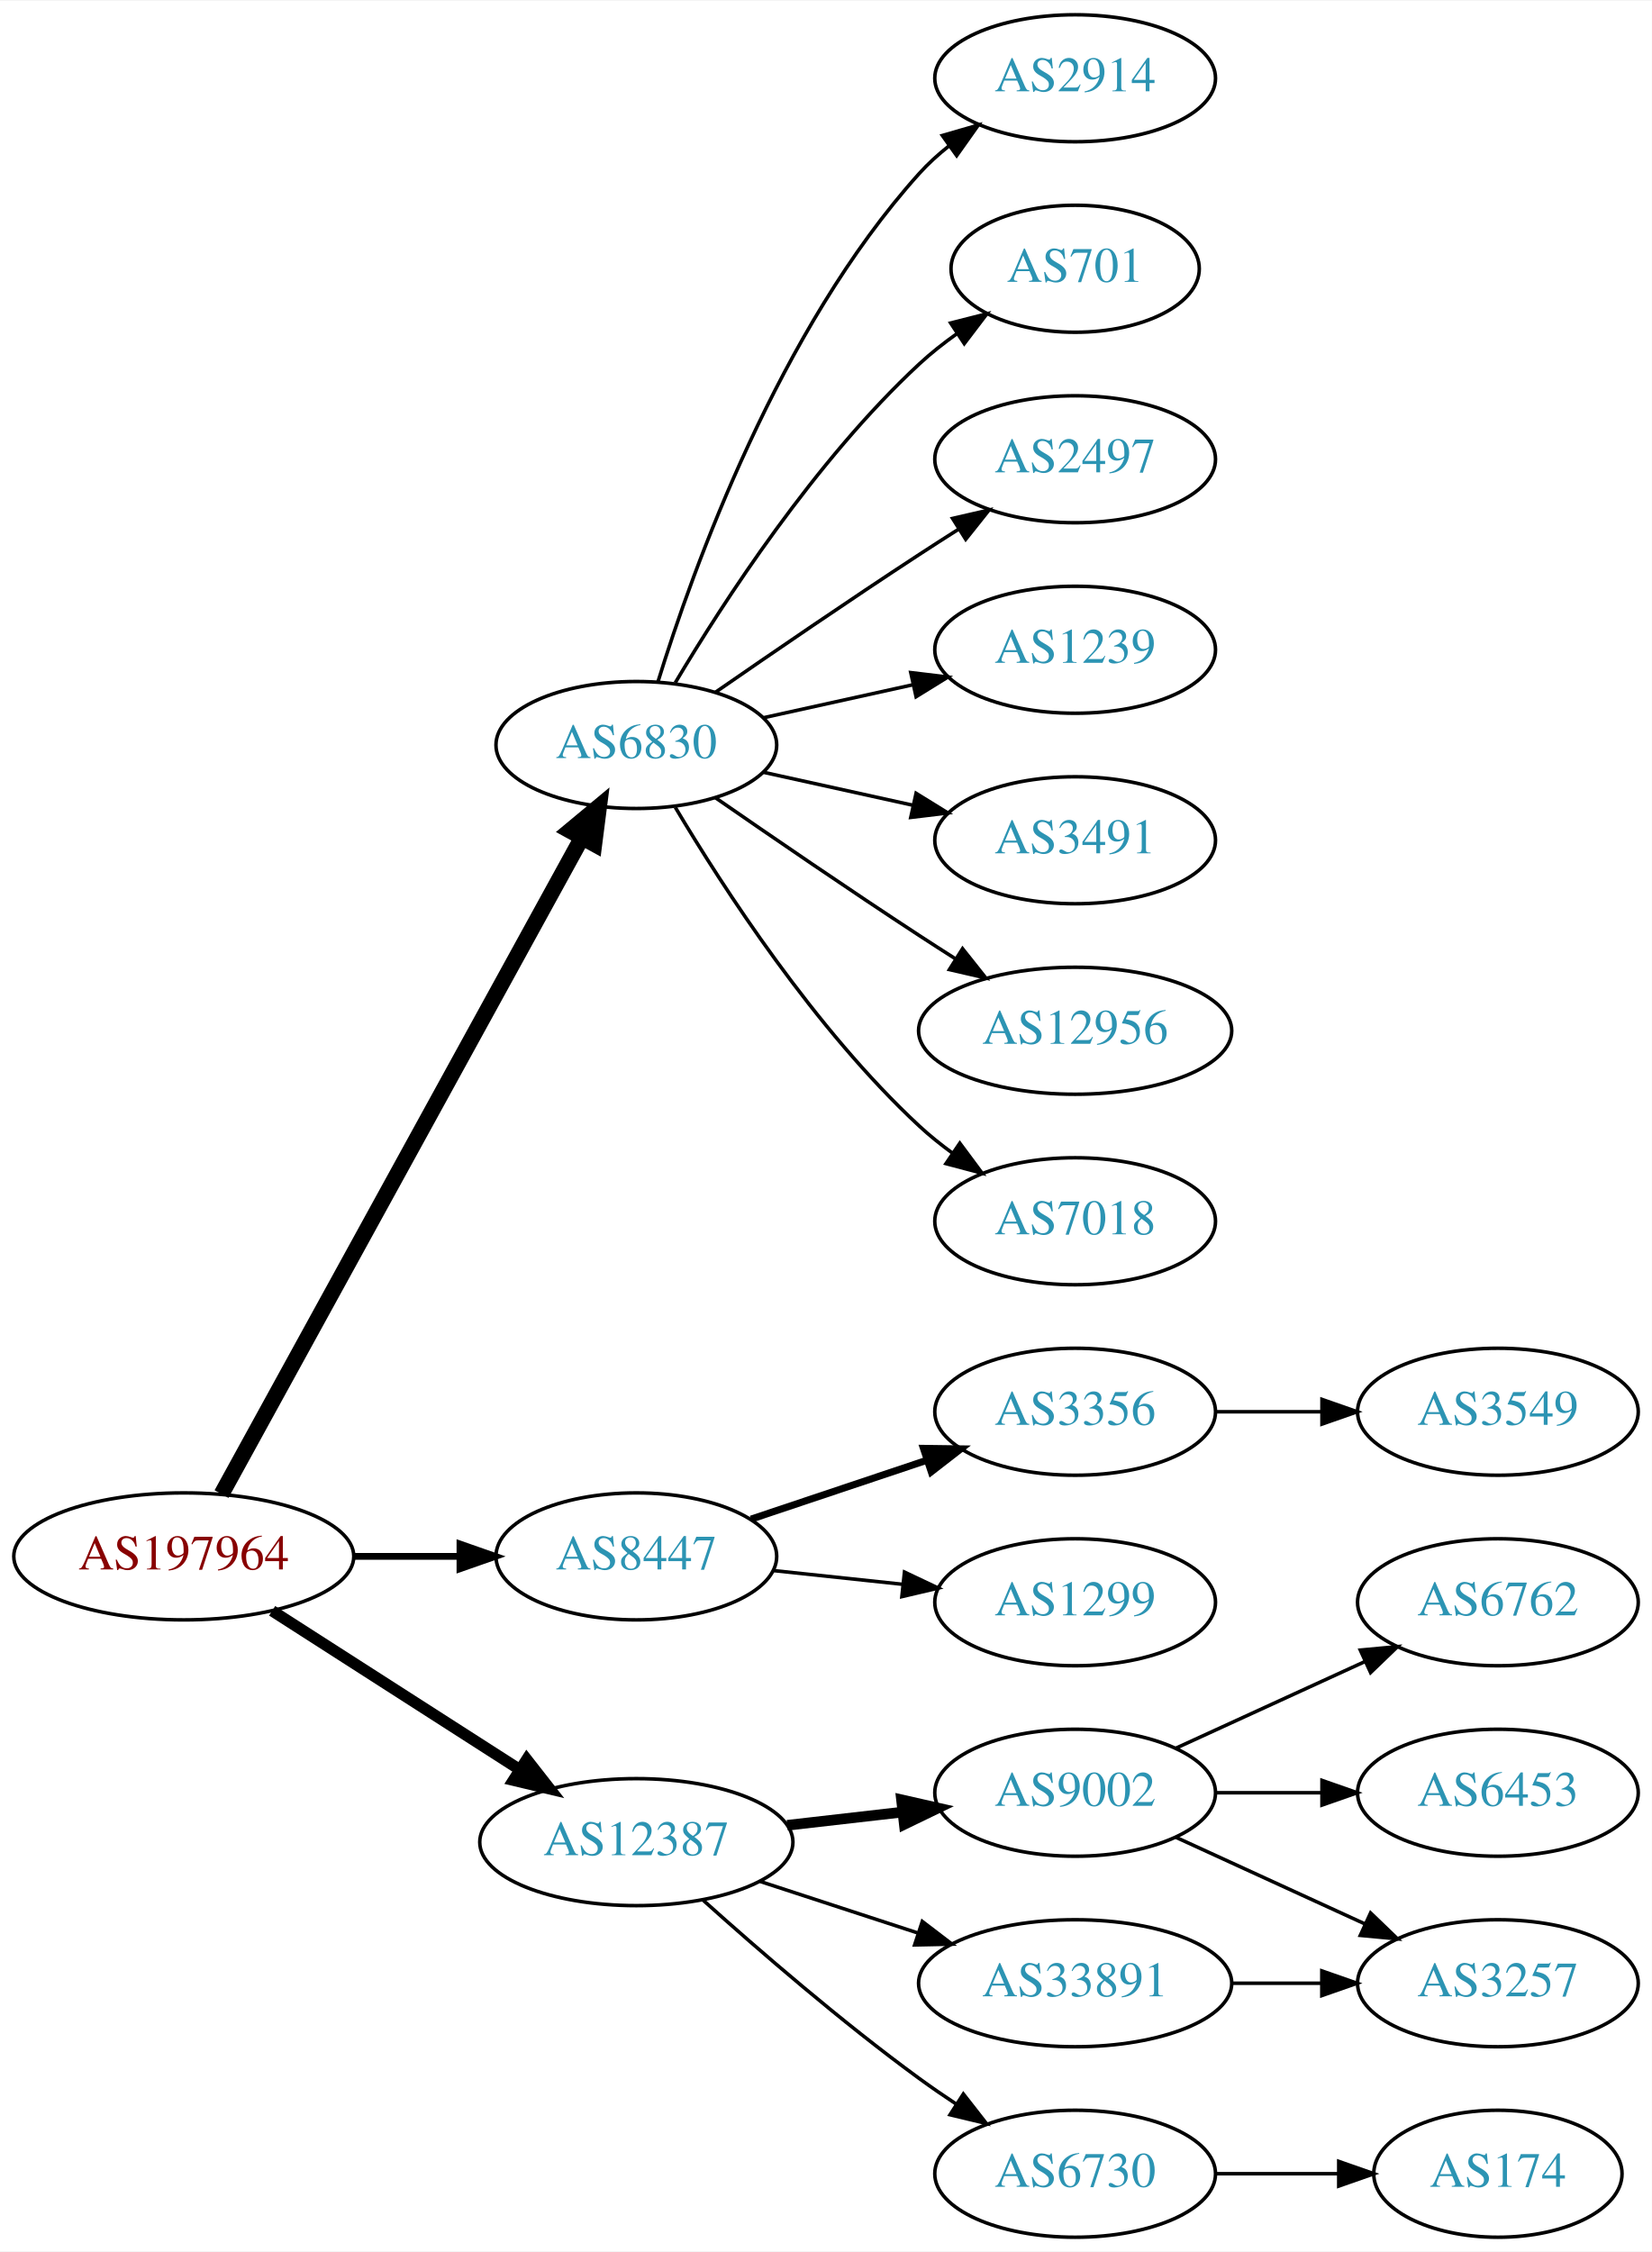
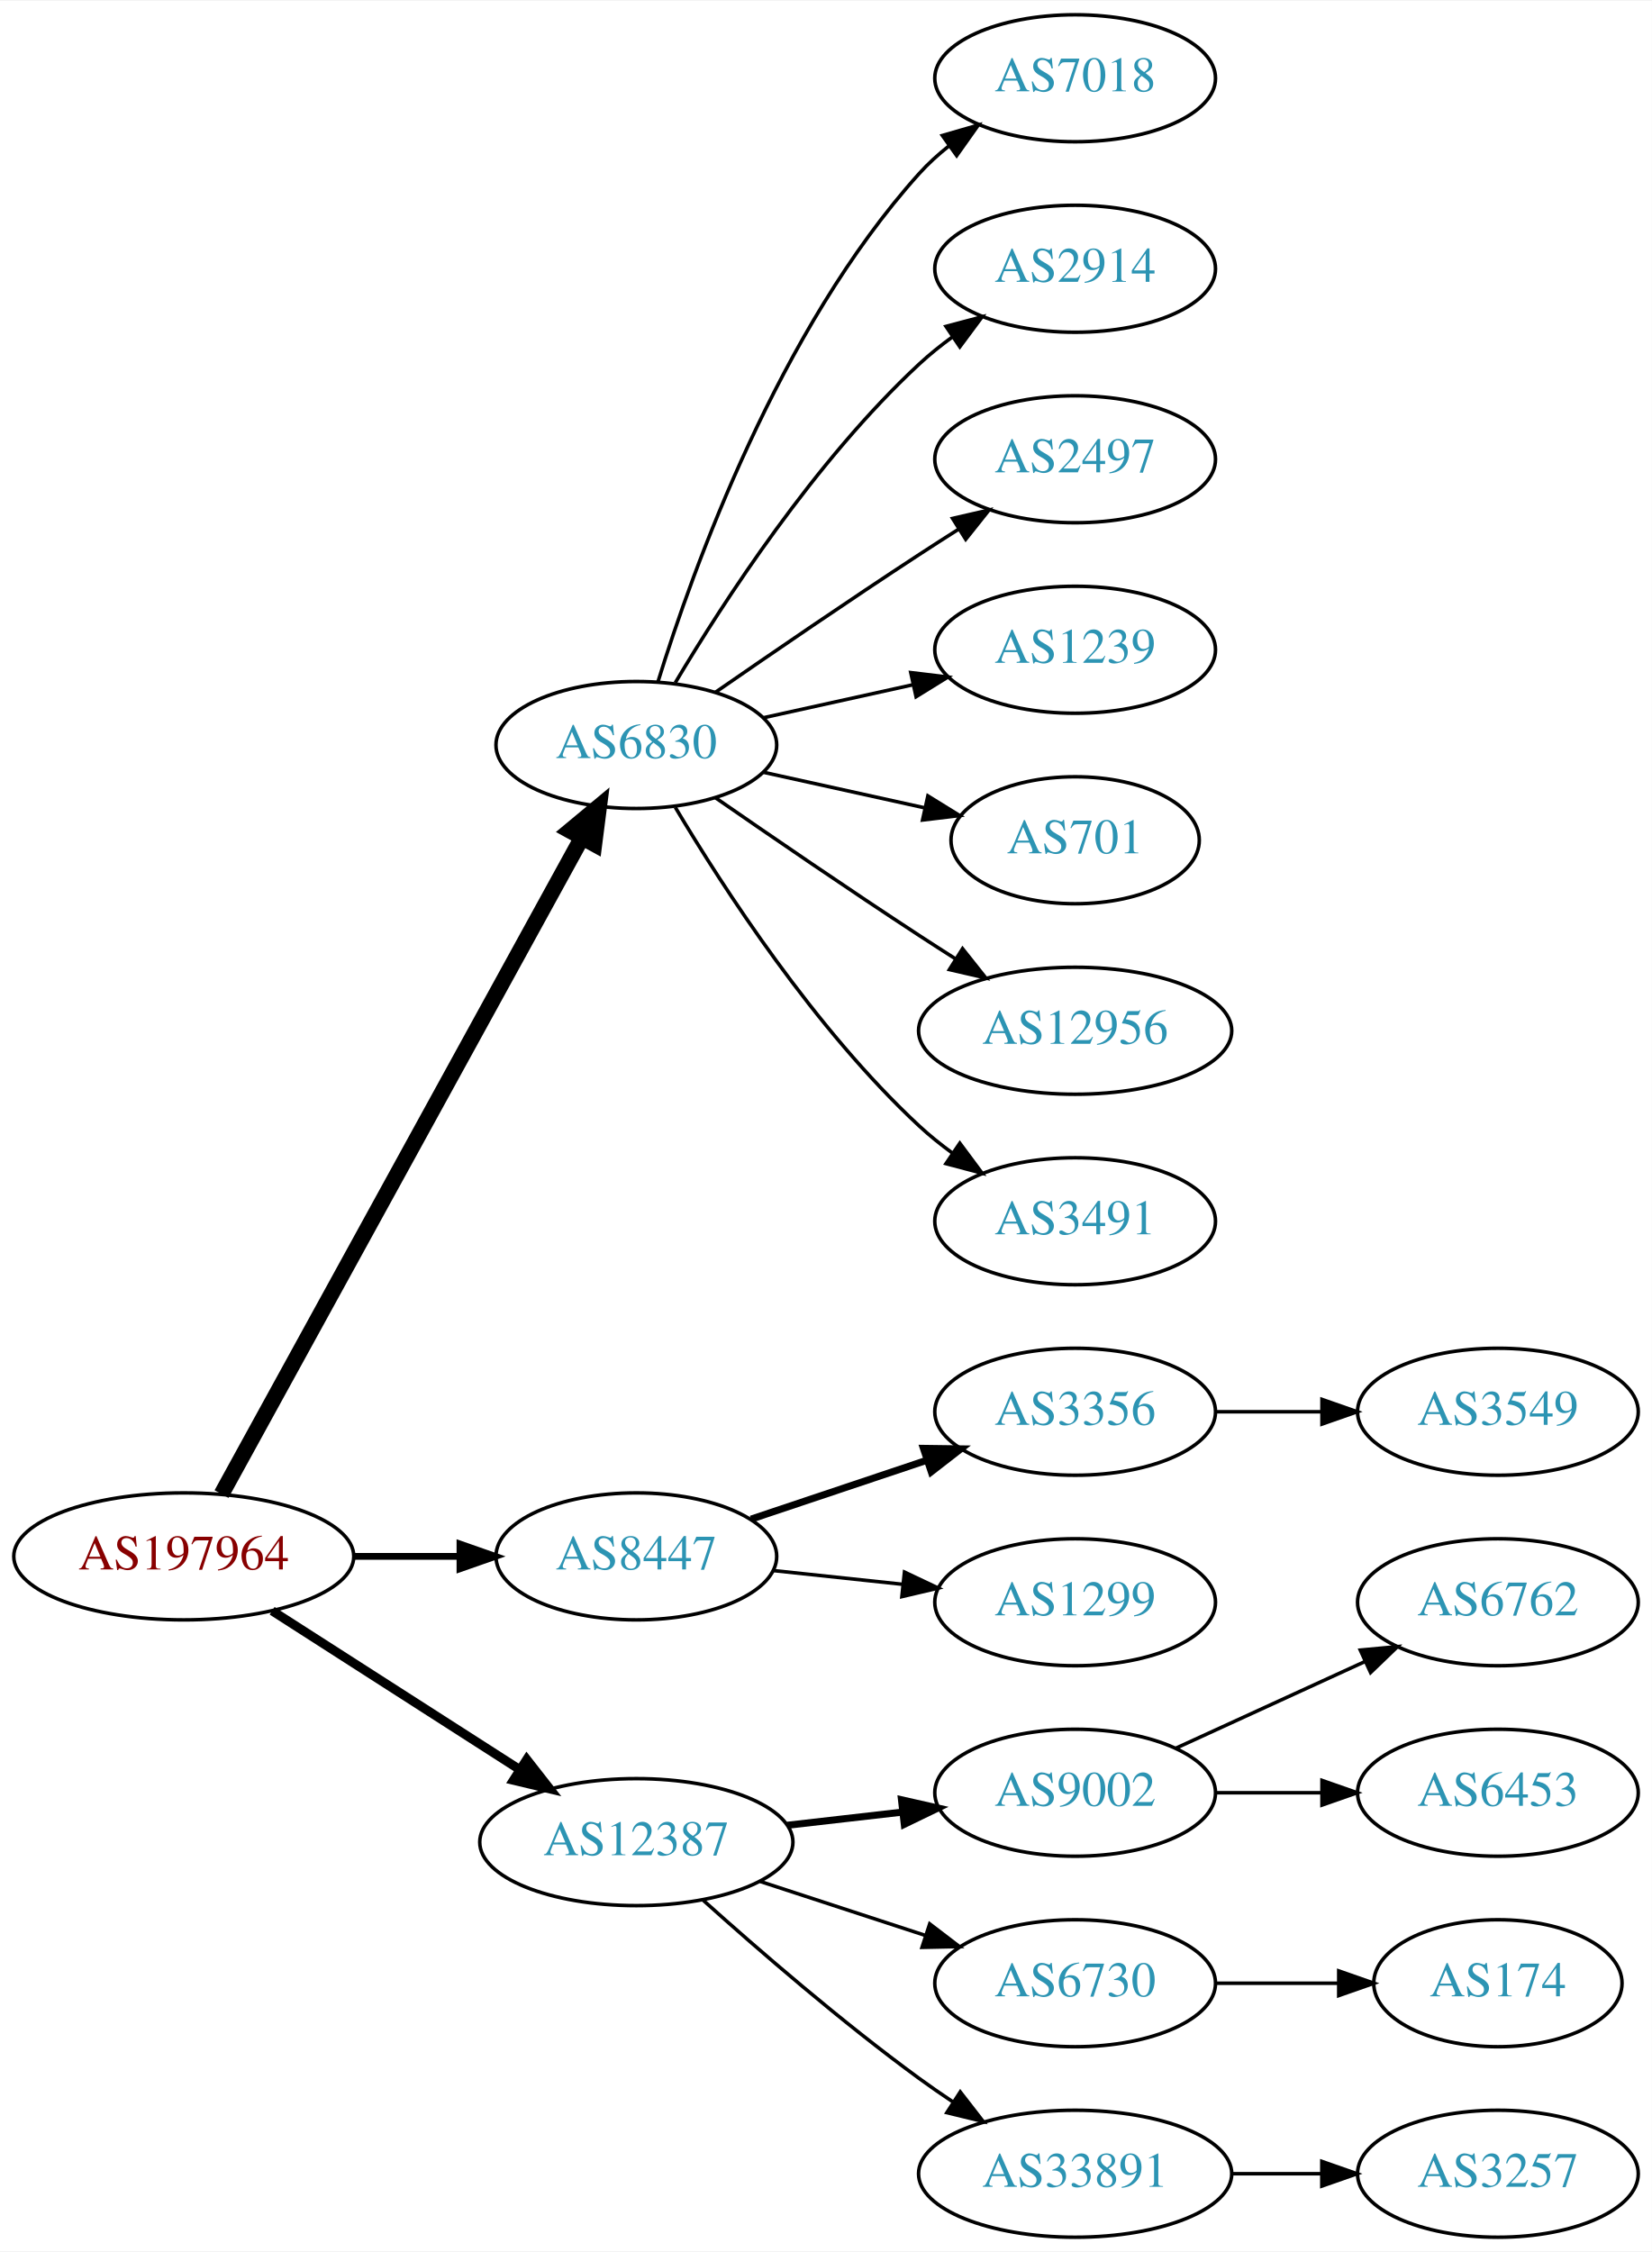
<svg xmlns="http://www.w3.org/2000/svg" xmlns:xlink="http://www.w3.org/1999/xlink" width="468pt" height="638pt" viewBox="0.00 0.00 468.27 638.00">
  <g id="graph0" class="graph" transform="scale(1 1) rotate(0) translate(4 634)">
    <polygon fill="white" stroke="none" points="-4,4 -4,-634 464.269,-634 464.269,4 -4,4" />
    <g id="node1" class="node">
      <g id="a_node1">
        <a xlink:href="/asn/197964" xlink:title="AS197964 ~ Julius Blum GmbH [AT]">
          <ellipse fill="#ffffff" stroke="black" cx="48.096" cy="-193" rx="48.192" ry="18" />
          <text text-anchor="middle" x="48.096" y="-189.3" font-family="Times,serif" font-size="14.00" fill="#880000">AS197964</text>
        </a>
      </g>
    </g>
    <g id="node2" class="node">
      <g id="a_node2">
        <a xlink:href="/asn/6830" xlink:title="AS6830 ~ LGI-UPC [AT]">
          <ellipse fill="#ffffff" stroke="black" cx="176.388" cy="-423" rx="39.794" ry="18" />
          <text text-anchor="middle" x="176.388" y="-419.3" font-family="Times,serif" font-size="14.00" fill="#2c94b3">AS6830</text>
        </a>
      </g>
    </g>
    <g id="edge1" class="edge">
      <path fill="none" stroke="black" stroke-width="4.5" d="M58.796,-210.666C80.843,-250.817 134.818,-349.115 160.862,-396.546" />
      <polygon fill="black" stroke="black" stroke-width="4.5" points="157.563,-398.718 165.827,-405.589 164.465,-394.928 157.563,-398.718" />
    </g>
    <g id="node3" class="node">
      <g id="a_node3">
        <a xlink:href="/asn/8447" xlink:title="AS8447 ~ A1 Telekom Austria AG [AT]">
          <ellipse fill="#ffffff" stroke="black" cx="176.388" cy="-193" rx="39.794" ry="18" />
          <text text-anchor="middle" x="176.388" y="-189.3" font-family="Times,serif" font-size="14.00" fill="#2c94b3">AS8447</text>
        </a>
      </g>
    </g>
    <g id="edge2" class="edge">
      <path fill="none" stroke="black" stroke-width="1.929" d="M96.481,-193C106.248,-193 116.551,-193 126.373,-193" />
      <polygon fill="black" stroke="black" stroke-width="1.929" points="126.393,-196.5 136.393,-193 126.393,-189.5 126.393,-196.5" />
    </g>
    <g id="node4" class="node">
      <g id="a_node4">
        <a xlink:href="/asn/12387" xlink:title="AS12387 ~ TON Total optical Networks AG [CH]">
          <ellipse fill="#ffffff" stroke="black" cx="176.388" cy="-112" rx="44.393" ry="18" />
          <text text-anchor="middle" x="176.388" y="-108.3" font-family="Times,serif" font-size="14.00" fill="#2c94b3">AS12387</text>
        </a>
      </g>
    </g>
    <g id="edge3" class="edge">
-       <path fill="none" stroke="black" stroke-width="3.214" d="M73.147,-177.574C93.024,-164.826 121.421,-146.613 143.246,-132.615" />
-       <polygon fill="black" stroke="black" stroke-width="3.214" points="145.325,-135.439 151.853,-127.095 141.546,-129.547 145.325,-135.439" />
+       <path fill="none" stroke="black" stroke-width="2.571" d="M73.147,-177.574C93.024,-164.826 121.421,-146.613 143.246,-132.615" />
+       <polygon fill="black" stroke="black" stroke-width="2.571" points="145.325,-135.439 151.853,-127.095 141.546,-129.547 145.325,-135.439" />
    </g>
    <g id="node5" class="node">
      <g id="a_node5">
-         <a xlink:href="/asn/2914" xlink:title="AS2914 ~ NTT America, Inc. [US]">
+         <a xlink:href="/asn/7018" xlink:title="AS7018 ~ AT&amp;T Services, Inc. [US]">
          <ellipse fill="#ffffff" stroke="black" cx="300.78" cy="-612" rx="39.794" ry="18" />
-           <text text-anchor="middle" x="300.78" y="-608.3" font-family="Times,serif" font-size="14.00" fill="#2c94b3">AS2914</text>
+           <text text-anchor="middle" x="300.78" y="-608.3" font-family="Times,serif" font-size="14.00" fill="#2c94b3">AS7018</text>
        </a>
      </g>
    </g>
    <g id="edge4" class="edge">
      <path fill="none" stroke="black" d="M182.525,-440.94C192.428,-472.979 216.766,-540.812 256.584,-585 259.1,-587.792 261.971,-590.401 265.01,-592.812" />
      <polygon fill="black" stroke="black" points="263.139,-595.776 273.318,-598.715 267.194,-590.07 263.139,-595.776" />
    </g>
    <g id="node6" class="node">
      <g id="a_node6">
-         <a xlink:href="/asn/701" xlink:title="AS701 ~ UUNET [US]">
-           <ellipse fill="#ffffff" stroke="black" cx="300.78" cy="-558" rx="35.194" ry="18" />
-           <text text-anchor="middle" x="300.78" y="-554.3" font-family="Times,serif" font-size="14.00" fill="#2c94b3">AS701</text>
+         <a xlink:href="/asn/2914" xlink:title="AS2914 ~ NTT America, Inc. [US]">
+           <ellipse fill="#ffffff" stroke="black" cx="300.78" cy="-558" rx="39.794" ry="18" />
+           <text text-anchor="middle" x="300.78" y="-554.3" font-family="Times,serif" font-size="14.00" fill="#2c94b3">AS2914</text>
        </a>
      </g>
    </g>
    <g id="edge5" class="edge">
-       <path fill="none" stroke="black" d="M187.433,-440.671C201.004,-463.472 226.937,-503.472 256.584,-531 259.881,-534.061 263.573,-536.972 267.374,-539.672" />
-       <polygon fill="black" stroke="black" points="265.485,-542.619 275.756,-545.22 269.349,-536.781 265.485,-542.619" />
+       <path fill="none" stroke="black" d="M187.433,-440.671C201.004,-463.472 226.937,-503.472 256.584,-531 259.49,-533.699 262.703,-536.28 266.027,-538.703" />
+       <polygon fill="black" stroke="black" points="264.162,-541.667 274.405,-544.375 268.087,-535.87 264.162,-541.667" />
    </g>
    <g id="node7" class="node">
      <g id="a_node7">
        <a xlink:href="/asn/2497" xlink:title="AS2497 ~ Internet Initiative Japan Inc. [JP]">
          <ellipse fill="#ffffff" stroke="black" cx="300.78" cy="-504" rx="39.794" ry="18" />
          <text text-anchor="middle" x="300.78" y="-500.3" font-family="Times,serif" font-size="14.00" fill="#2c94b3">AS2497</text>
        </a>
      </g>
    </g>
    <g id="edge6" class="edge">
      <path fill="none" stroke="black" d="M198.745,-437.901C214.596,-448.877 236.799,-464.079 256.584,-477 260.166,-479.339 263.936,-481.759 267.696,-484.144" />
      <polygon fill="black" stroke="black" points="266.03,-487.231 276.357,-489.596 269.759,-481.307 266.03,-487.231" />
    </g>
    <g id="node8" class="node">
      <g id="a_node8">
        <a xlink:href="/asn/1239" xlink:title="AS1239 ~ Sprint [US]">
          <ellipse fill="#ffffff" stroke="black" cx="300.78" cy="-450" rx="39.794" ry="18" />
          <text text-anchor="middle" x="300.78" y="-446.3" font-family="Times,serif" font-size="14.00" fill="#2c94b3">AS1239</text>
        </a>
      </g>
    </g>
    <g id="edge7" class="edge">
      <path fill="none" stroke="black" d="M212.46,-430.737C225.647,-433.646 240.827,-436.995 254.793,-440.076" />
      <polygon fill="black" stroke="black" points="254.183,-443.525 264.702,-442.262 255.691,-436.69 254.183,-443.525" />
    </g>
    <g id="node9" class="node">
      <g id="a_node9">
-         <a xlink:href="/asn/3491" xlink:title="AS3491 ~ PCCW Global, Inc. [US]">
-           <ellipse fill="#ffffff" stroke="black" cx="300.78" cy="-396" rx="39.794" ry="18" />
-           <text text-anchor="middle" x="300.78" y="-392.3" font-family="Times,serif" font-size="14.00" fill="#2c94b3">AS3491</text>
+         <a xlink:href="/asn/701" xlink:title="AS701 ~ UUNET [US]">
+           <ellipse fill="#ffffff" stroke="black" cx="300.78" cy="-396" rx="35.194" ry="18" />
+           <text text-anchor="middle" x="300.78" y="-392.3" font-family="Times,serif" font-size="14.00" fill="#2c94b3">AS701</text>
        </a>
      </g>
    </g>
    <g id="edge8" class="edge">
-       <path fill="none" stroke="black" d="M212.46,-415.263C225.647,-412.354 240.827,-409.005 254.793,-405.924" />
-       <polygon fill="black" stroke="black" points="255.691,-409.31 264.702,-403.738 254.183,-402.475 255.691,-409.31" />
+       <path fill="none" stroke="black" d="M212.46,-415.263C226.694,-412.123 243.248,-408.471 258.093,-405.196" />
+       <polygon fill="black" stroke="black" points="259.036,-408.572 268.047,-403 257.528,-401.737 259.036,-408.572" />
    </g>
    <g id="node10" class="node">
      <g id="a_node10">
        <a xlink:href="/asn/12956" xlink:title="AS12956 ~ TELXIUS [ES]">
          <ellipse fill="#ffffff" stroke="black" cx="300.78" cy="-342" rx="44.393" ry="18" />
          <text text-anchor="middle" x="300.78" y="-338.3" font-family="Times,serif" font-size="14.00" fill="#2c94b3">AS12956</text>
        </a>
      </g>
    </g>
    <g id="edge9" class="edge">
      <path fill="none" stroke="black" d="M198.745,-408.099C214.596,-397.123 236.799,-381.921 256.584,-369 259.904,-366.831 263.387,-364.594 266.873,-362.379" />
      <polygon fill="black" stroke="black" points="268.862,-365.262 275.455,-356.968 265.129,-359.34 268.862,-365.262" />
    </g>
    <g id="node11" class="node">
      <g id="a_node11">
-         <a xlink:href="/asn/7018" xlink:title="AS7018 ~ AT&amp;T Services, Inc. [US]">
+         <a xlink:href="/asn/3491" xlink:title="AS3491 ~ PCCW Global, Inc. [US]">
          <ellipse fill="#ffffff" stroke="black" cx="300.78" cy="-288" rx="39.794" ry="18" />
-           <text text-anchor="middle" x="300.78" y="-284.3" font-family="Times,serif" font-size="14.00" fill="#2c94b3">AS7018</text>
+           <text text-anchor="middle" x="300.78" y="-284.3" font-family="Times,serif" font-size="14.00" fill="#2c94b3">AS3491</text>
        </a>
      </g>
    </g>
    <g id="edge10" class="edge">
      <path fill="none" stroke="black" d="M187.433,-405.329C201.004,-382.528 226.937,-342.528 256.584,-315 259.49,-312.301 262.703,-309.72 266.027,-307.297" />
      <polygon fill="black" stroke="black" points="268.087,-310.13 274.405,-301.625 264.162,-304.333 268.087,-310.13" />
    </g>
    <g id="node12" class="node">
      <g id="a_node12">
        <a xlink:href="/asn/3356" xlink:title="AS3356 ~ Level 3 Parent, LLC [US]">
          <ellipse fill="#ffffff" stroke="black" cx="300.78" cy="-234" rx="39.794" ry="18" />
          <text text-anchor="middle" x="300.78" y="-230.3" font-family="Times,serif" font-size="14.00" fill="#2c94b3">AS3356</text>
        </a>
      </g>
    </g>
    <g id="edge11" class="edge">
      <path fill="none" stroke="black" stroke-width="2" d="M208.907,-203.559C224.039,-208.628 242.367,-214.767 258.587,-220.201" />
      <polygon fill="black" stroke="black" stroke-width="2" points="257.774,-223.62 268.367,-223.477 259.997,-216.982 257.774,-223.62" />
    </g>
    <g id="node13" class="node">
      <g id="a_node13">
        <a xlink:href="/asn/1299" xlink:title="AS1299 ~ Telia Carrier [EU]">
          <ellipse fill="#ffffff" stroke="black" cx="300.78" cy="-180" rx="39.794" ry="18" />
          <text text-anchor="middle" x="300.78" y="-176.3" font-family="Times,serif" font-size="14.00" fill="#2c94b3">AS1299</text>
        </a>
      </g>
    </g>
    <g id="edge12" class="edge">
      <path fill="none" stroke="black" d="M215.108,-188.993C226.741,-187.758 239.708,-186.381 251.929,-185.083" />
      <polygon fill="black" stroke="black" points="252.399,-188.552 261.973,-184.016 251.659,-181.592 252.399,-188.552" />
    </g>
    <g id="node15" class="node">
      <g id="a_node15">
        <a xlink:href="/asn/9002" xlink:title="AS9002 ~ RETN Limited [EU]">
          <ellipse fill="#ffffff" stroke="black" cx="300.78" cy="-126" rx="39.794" ry="18" />
          <text text-anchor="middle" x="300.78" y="-122.3" font-family="Times,serif" font-size="14.00" fill="#2c94b3">AS9002</text>
        </a>
      </g>
    </g>
    <g id="edge14" class="edge">
-       <path fill="none" stroke="black" stroke-width="3" d="M219.166,-116.779C229.661,-117.979 241.007,-119.277 251.78,-120.51" />
-       <polygon fill="black" stroke="black" stroke-width="3" points="251.554,-124.006 261.887,-121.666 252.35,-117.052 251.554,-124.006" />
+       <path fill="none" stroke="black" stroke-width="2" d="M219.166,-116.779C229.661,-117.979 241.007,-119.277 251.78,-120.51" />
+       <polygon fill="black" stroke="black" stroke-width="2" points="251.554,-124.006 261.887,-121.666 252.35,-117.052 251.554,-124.006" />
    </g>
    <g id="node16" class="node">
      <g id="a_node16">
        <a xlink:href="/asn/6730" xlink:title="AS6730 ~ Sunrise Communications AG [CH]">
-           <ellipse fill="#ffffff" stroke="black" cx="300.78" cy="-18" rx="39.794" ry="18" />
-           <text text-anchor="middle" x="300.78" y="-14.3" font-family="Times,serif" font-size="14.00" fill="#2c94b3">AS6730</text>
+           <ellipse fill="#ffffff" stroke="black" cx="300.78" cy="-72" rx="39.794" ry="18" />
+           <text text-anchor="middle" x="300.78" y="-68.3" font-family="Times,serif" font-size="14.00" fill="#2c94b3">AS6730</text>
        </a>
      </g>
    </g>
    <g id="edge15" class="edge">
-       <path fill="none" stroke="black" d="M195.341,-95.522C211.01,-81.46 234.616,-61.03 256.584,-45 259.959,-42.537 263.56,-40.063 267.188,-37.667" />
-       <polygon fill="black" stroke="black" points="269.089,-40.606 275.611,-32.256 265.305,-34.716 269.089,-40.606" />
+       <path fill="none" stroke="black" d="M211.481,-100.858C225.986,-96.117 243.038,-90.544 258.269,-85.567" />
+       <polygon fill="black" stroke="black" points="259.552,-88.829 267.97,-82.396 257.377,-82.176 259.552,-88.829" />
    </g>
    <g id="node17" class="node">
      <g id="a_node17">
        <a xlink:href="/asn/33891" xlink:title="AS33891 ~ CORE-BACKBONE GMBH GLOBAL NETWORK [DE]">
-           <ellipse fill="#ffffff" stroke="black" cx="300.78" cy="-72" rx="44.393" ry="18" />
-           <text text-anchor="middle" x="300.78" y="-68.3" font-family="Times,serif" font-size="14.00" fill="#2c94b3">AS33891</text>
+           <ellipse fill="#ffffff" stroke="black" cx="300.78" cy="-18" rx="44.393" ry="18" />
+           <text text-anchor="middle" x="300.78" y="-14.3" font-family="Times,serif" font-size="14.00" fill="#2c94b3">AS33891</text>
        </a>
      </g>
    </g>
    <g id="edge16" class="edge">
-       <path fill="none" stroke="black" d="M211.481,-100.858C225.273,-96.35 241.368,-91.09 256.011,-86.305" />
-       <polygon fill="black" stroke="black" points="257.452,-89.516 265.869,-83.082 255.277,-82.862 257.452,-89.516" />
+       <path fill="none" stroke="black" d="M195.341,-95.522C211.01,-81.46 234.616,-61.03 256.584,-45 259.62,-42.784 262.838,-40.56 266.095,-38.392" />
+       <polygon fill="black" stroke="black" points="268.209,-41.193 274.706,-32.824 264.408,-35.315 268.209,-41.193" />
    </g>
    <g id="node14" class="node">
      <g id="a_node14">
        <a xlink:href="/asn/3549" xlink:title="AS3549 ~ Level 3 Parent, LLC [US]">
          <ellipse fill="#ffffff" stroke="black" cx="420.622" cy="-234" rx="39.794" ry="18" />
          <text text-anchor="middle" x="420.622" y="-230.3" font-family="Times,serif" font-size="14.00" fill="#2c94b3">AS3549</text>
        </a>
      </g>
    </g>
    <g id="edge13" class="edge">
      <path fill="none" stroke="black" d="M340.692,-234C350.246,-234 360.595,-234 370.558,-234" />
      <polygon fill="black" stroke="black" points="370.751,-237.5 380.75,-234 370.75,-230.5 370.751,-237.5" />
    </g>
    <g id="node18" class="node">
      <g id="a_node18">
        <a xlink:href="/asn/6762" xlink:title="AS6762 ~ TELECOM ITALIA SPARKLE S.p.A. [IT]">
          <ellipse fill="#ffffff" stroke="black" cx="420.622" cy="-180" rx="39.794" ry="18" />
          <text text-anchor="middle" x="420.622" y="-176.3" font-family="Times,serif" font-size="14.00" fill="#2c94b3">AS6762</text>
        </a>
      </g>
    </g>
    <g id="edge17" class="edge">
      <path fill="none" stroke="black" d="M329.409,-138.661C345.366,-145.973 365.636,-155.261 382.919,-163.181" />
      <polygon fill="black" stroke="black" points="381.617,-166.435 392.167,-167.419 384.534,-160.071 381.617,-166.435" />
    </g>
    <g id="node19" class="node">
      <g id="a_node19">
        <a xlink:href="/asn/6453" xlink:title="AS6453 ~ TATA COMMUNICATIONS (AMERICA) INC [US]">
          <ellipse fill="#ffffff" stroke="black" cx="420.622" cy="-126" rx="39.794" ry="18" />
          <text text-anchor="middle" x="420.622" y="-122.3" font-family="Times,serif" font-size="14.00" fill="#2c94b3">AS6453</text>
        </a>
      </g>
    </g>
    <g id="edge18" class="edge">
      <path fill="none" stroke="black" d="M340.692,-126C350.246,-126 360.595,-126 370.558,-126" />
      <polygon fill="black" stroke="black" points="370.751,-129.5 380.75,-126 370.75,-122.5 370.751,-129.5" />
    </g>
    <g id="node20" class="node">
      <g id="a_node20">
-         <a xlink:href="/asn/3257" xlink:title="AS3257 ~ GTT [DE]">
-           <ellipse fill="#ffffff" stroke="black" cx="420.622" cy="-72" rx="39.794" ry="18" />
-           <text text-anchor="middle" x="420.622" y="-68.3" font-family="Times,serif" font-size="14.00" fill="#2c94b3">AS3257</text>
+         <a xlink:href="/asn/174" xlink:title="AS174 ~ Cogent Communications [US]">
+           <ellipse fill="#ffffff" stroke="black" cx="420.622" cy="-72" rx="35.194" ry="18" />
+           <text text-anchor="middle" x="420.622" y="-68.3" font-family="Times,serif" font-size="14.00" fill="#2c94b3">AS174</text>
        </a>
      </g>
    </g>
    <g id="edge19" class="edge">
-       <path fill="none" stroke="black" d="M329.409,-113.339C345.366,-106.027 365.636,-96.739 382.919,-88.819" />
-       <polygon fill="black" stroke="black" points="384.534,-91.929 392.167,-84.581 381.617,-85.565 384.534,-91.929" />
+       <path fill="none" stroke="black" d="M340.692,-72C351.779,-72 363.939,-72 375.321,-72" />
+       <polygon fill="black" stroke="black" points="375.503,-75.5 385.503,-72 375.503,-68.5 375.503,-75.5" />
    </g>
    <g id="node21" class="node">
      <g id="a_node21">
-         <a xlink:href="/asn/174" xlink:title="AS174 ~ Cogent Communications [US]">
-           <ellipse fill="#ffffff" stroke="black" cx="420.622" cy="-18" rx="35.194" ry="18" />
-           <text text-anchor="middle" x="420.622" y="-14.3" font-family="Times,serif" font-size="14.00" fill="#2c94b3">AS174</text>
+         <a xlink:href="/asn/3257" xlink:title="AS3257 ~ GTT [DE]">
+           <ellipse fill="#ffffff" stroke="black" cx="420.622" cy="-18" rx="39.794" ry="18" />
+           <text text-anchor="middle" x="420.622" y="-14.3" font-family="Times,serif" font-size="14.00" fill="#2c94b3">AS3257</text>
        </a>
      </g>
    </g>
    <g id="edge20" class="edge">
-       <path fill="none" stroke="black" d="M340.692,-18C351.779,-18 363.939,-18 375.321,-18" />
-       <polygon fill="black" stroke="black" points="375.503,-21.5 385.503,-18 375.503,-14.5 375.503,-21.5" />
-     </g>
-     <g id="edge21" class="edge">
-       <path fill="none" stroke="black" d="M344.991,-72C353.303,-72 362.066,-72 370.548,-72" />
-       <polygon fill="black" stroke="black" points="370.707,-75.5 380.707,-72 370.707,-68.5 370.707,-75.5" />
+       <path fill="none" stroke="black" d="M344.991,-18C353.303,-18 362.066,-18 370.548,-18" />
+       <polygon fill="black" stroke="black" points="370.707,-21.5 380.707,-18 370.707,-14.5 370.707,-21.5" />
    </g>
  </g>
</svg>
